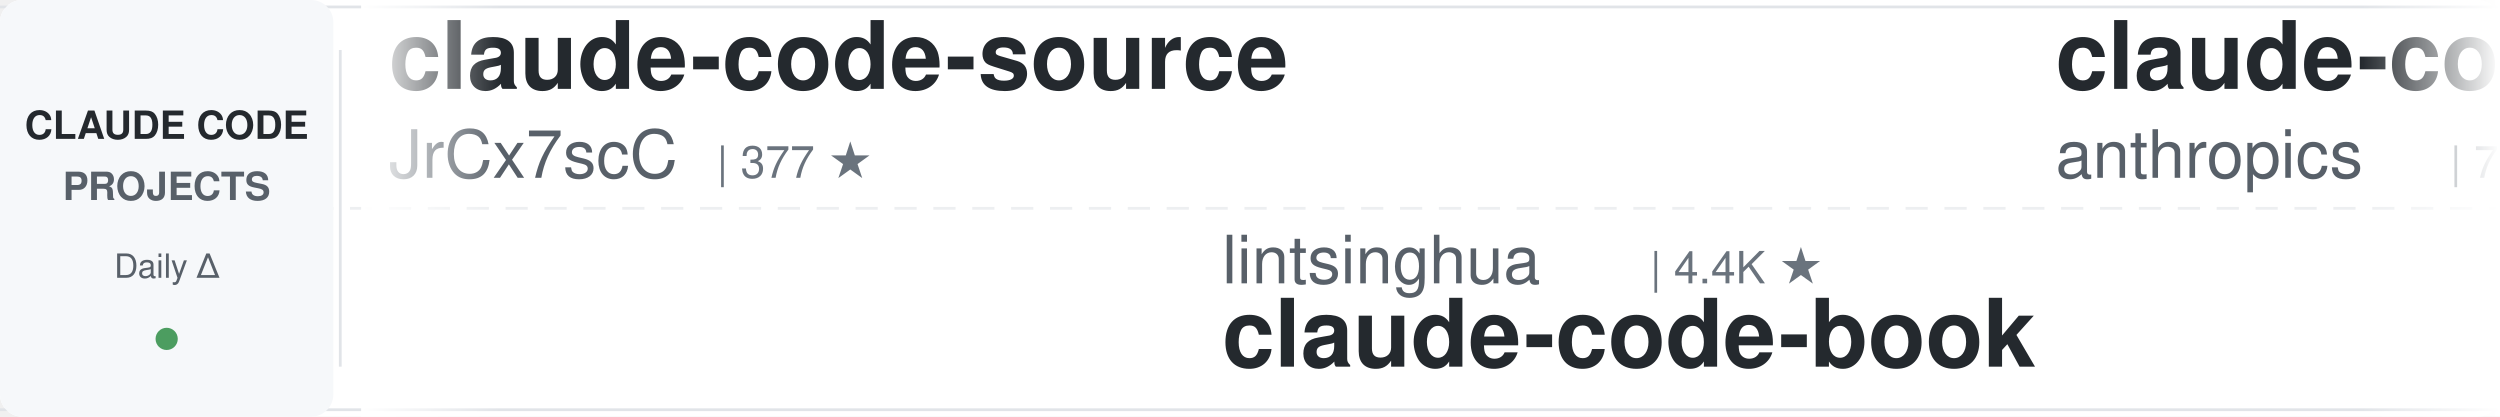
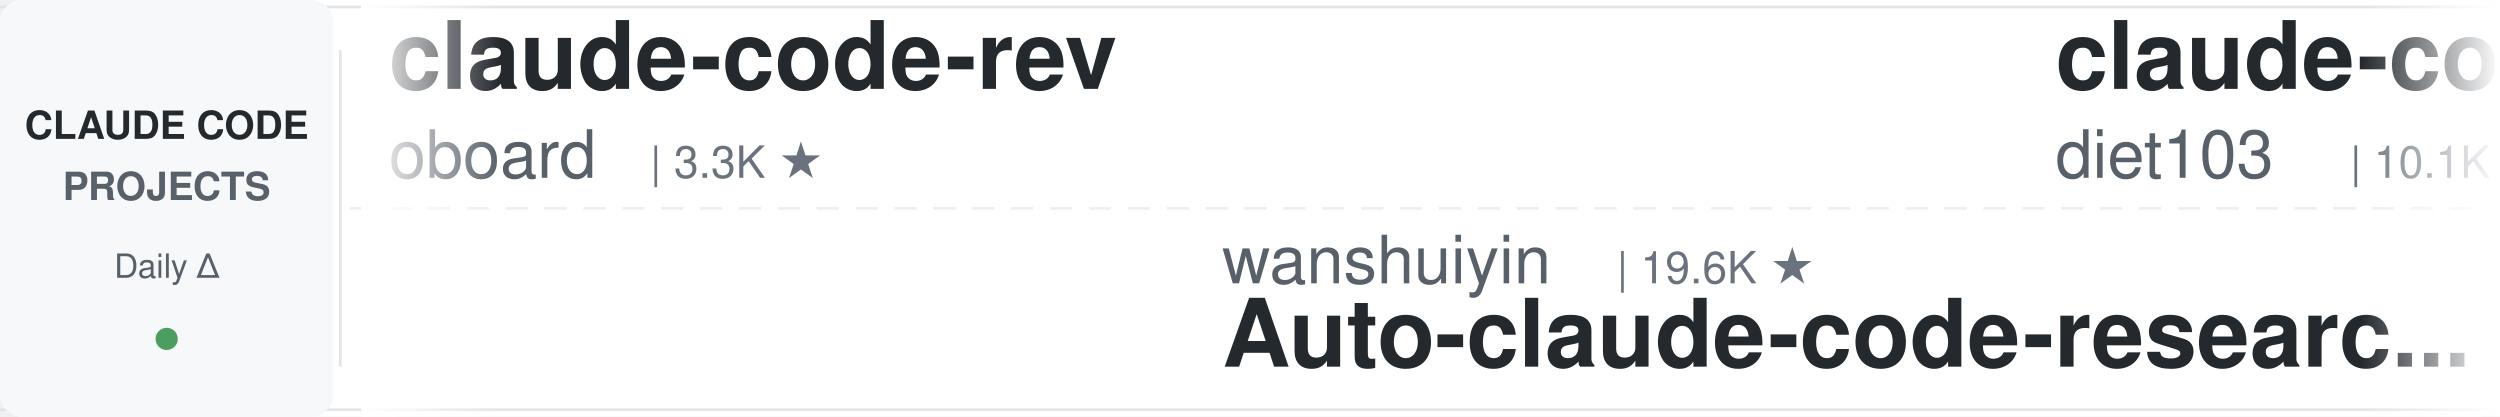
<svg xmlns="http://www.w3.org/2000/svg" width="900" height="150">
  <defs>
    <linearGradient id="leftFade" x1="0%" y1="0%" x2="100%" y2="0%">
      <stop offset="0%" style="stop-color:#ffffff;stop-opacity:1" />
      <stop offset="100%" style="stop-color:#ffffff;stop-opacity:0" />
    </linearGradient>
    <linearGradient id="rightFade" x1="0%" y1="0%" x2="100%" y2="0%">
      <stop offset="0%" style="stop-color:#ffffff;stop-opacity:0" />
      <stop offset="100%" style="stop-color:#ffffff;stop-opacity:1" />
    </linearGradient>
  </defs>
  <rect width="900" height="150" fill="#ffffff" rx="8" />
  <rect x="0" y="2" width="900" height="1" fill="#e1e4e8" />
  <rect x="0" y="147" width="900" height="1" fill="#e1e4e8" />
  <line x1="0" y1="75" x2="900" y2="75" stroke="#e1e4e8" stroke-width="1" stroke-dasharray="8 6" opacity="0.6" />
  <rect x="0" y="0" width="120" height="150" fill="#f6f8fa" rx="8" />
  <text x="60" y="50" font-family="-apple-system, BlinkMacSystemFont, 'Segoe UI', Helvetica, Arial, sans-serif" font-size="14" font-weight="600" fill="#24292e" text-anchor="middle">CLAUDE CODE</text>
  <text x="60" y="72" font-family="-apple-system, BlinkMacSystemFont, 'Segoe UI', Helvetica, Arial, sans-serif" font-size="14" font-weight="600" fill="#586069" text-anchor="middle">PROJECTS</text>
  <text x="60" y="100" font-family="-apple-system, BlinkMacSystemFont, 'Segoe UI', Helvetica, Arial, sans-serif" font-size="12" font-weight="500" fill="#586069" text-anchor="middle">Daily Δ</text>
  <circle cx="60" cy="122" r="4" fill="#22863a" opacity="0.8" />
  <rect x="122" y="18" width="1" height="114" fill="#e1e4e8" />
  <clipPath id="tickerClip">
    <rect x="130" y="0" width="770" height="150" />
  </clipPath>
  <g clip-path="url(#tickerClip)">
    <g id="tickerItems">
      <animateTransform attributeName="transform" attributeType="XML" type="translate" from="0 0" to="-3000 0" dur="54s" repeatCount="indefinite" />
      <g transform="translate(0, 0)">
-         <text x="140" y="32" font-family="-apple-system, BlinkMacSystemFont, 'Segoe UI', Helvetica, Arial, sans-serif" font-size="34" font-weight="600" fill="#24292e">claude-code-source</text>
-         <text x="140" y="64" font-family="-apple-system, BlinkMacSystemFont, 'Segoe UI', Helvetica, Arial, sans-serif" font-size="24" font-weight="400" fill="#586069">JrCx7scC</text>
-         <text x="258" y="64" font-family="-apple-system, BlinkMacSystemFont, 'Segoe UI', Helvetica, Arial, sans-serif" font-size="16" font-weight="500" fill="#6a737d">| 377 ★</text>
+         <text x="140" y="32" font-family="-apple-system, BlinkMacSystemFont, 'Segoe UI', Helvetica, Arial, sans-serif" font-size="34" font-weight="600" fill="#24292e">claude-code-rev</text>
+         <text x="140" y="64" font-family="-apple-system, BlinkMacSystemFont, 'Segoe UI', Helvetica, Arial, sans-serif" font-size="24" font-weight="400" fill="#586069">oboard</text>
+         <text x="234" y="64" font-family="-apple-system, BlinkMacSystemFont, 'Segoe UI', Helvetica, Arial, sans-serif" font-size="16" font-weight="500" fill="#6a737d">| 3.3K ★</text>
      </g>
      <g transform="translate(300, 0)">
-         <text x="140" y="102" font-family="-apple-system, BlinkMacSystemFont, 'Segoe UI', Helvetica, Arial, sans-serif" font-size="24" font-weight="400" fill="#586069">lintsinghua</text>
-         <text x="294" y="102" font-family="-apple-system, BlinkMacSystemFont, 'Segoe UI', Helvetica, Arial, sans-serif" font-size="16" font-weight="500" fill="#6a737d">| 4.4K ★</text>
-         <text x="140" y="132" font-family="-apple-system, BlinkMacSystemFont, 'Segoe UI', Helvetica, Arial, sans-serif" font-size="34" font-weight="600" fill="#24292e">claude-code-book</text>
+         <text x="140" y="102" font-family="-apple-system, BlinkMacSystemFont, 'Segoe UI', Helvetica, Arial, sans-serif" font-size="24" font-weight="400" fill="#586069">wanshuiyin</text>
+         <text x="282" y="102" font-family="-apple-system, BlinkMacSystemFont, 'Segoe UI', Helvetica, Arial, sans-serif" font-size="16" font-weight="500" fill="#6a737d">| 19.6K ★</text>
+         <text x="140" y="132" font-family="-apple-system, BlinkMacSystemFont, 'Segoe UI', Helvetica, Arial, sans-serif" font-size="34" font-weight="600" fill="#24292e">Auto-claude-code-researc...</text>
      </g>
      <g transform="translate(600, 0)">
-         <text x="140" y="32" font-family="-apple-system, BlinkMacSystemFont, 'Segoe UI', Helvetica, Arial, sans-serif" font-size="34" font-weight="600" fill="#24292e">claude-code-security-rev...</text>
-         <text x="140" y="64" font-family="-apple-system, BlinkMacSystemFont, 'Segoe UI', Helvetica, Arial, sans-serif" font-size="24" font-weight="400" fill="#586069">anthropics</text>
-         <text x="282" y="64" font-family="-apple-system, BlinkMacSystemFont, 'Segoe UI', Helvetica, Arial, sans-serif" font-size="16" font-weight="500" fill="#6a737d">| 7.1K ★</text>
+         <text x="140" y="32" font-family="-apple-system, BlinkMacSystemFont, 'Segoe UI', Helvetica, Arial, sans-serif" font-size="34" font-weight="600" fill="#24292e">claude-code-infrastructu...</text>
+         <text x="140" y="64" font-family="-apple-system, BlinkMacSystemFont, 'Segoe UI', Helvetica, Arial, sans-serif" font-size="24" font-weight="400" fill="#586069">diet103</text>
+         <text x="246" y="64" font-family="-apple-system, BlinkMacSystemFont, 'Segoe UI', Helvetica, Arial, sans-serif" font-size="16" font-weight="500" fill="#6a737d">| 10.1K ★</text>
      </g>
      <g transform="translate(900, 0)">
-         <text x="140" y="102" font-family="-apple-system, BlinkMacSystemFont, 'Segoe UI', Helvetica, Arial, sans-serif" font-size="24" font-weight="400" fill="#586069">VoltAgent</text>
-         <text x="270" y="102" font-family="-apple-system, BlinkMacSystemFont, 'Segoe UI', Helvetica, Arial, sans-serif" font-size="16" font-weight="500" fill="#6a737d">| 26.7K ★</text>
-         <text x="140" y="132" font-family="-apple-system, BlinkMacSystemFont, 'Segoe UI', Helvetica, Arial, sans-serif" font-size="34" font-weight="600" fill="#24292e">awesome-claude-code-suba...</text>
+         <text x="140" y="102" font-family="-apple-system, BlinkMacSystemFont, 'Segoe UI', Helvetica, Arial, sans-serif" font-size="24" font-weight="400" fill="#586069">disler</text>
+         <text x="234" y="102" font-family="-apple-system, BlinkMacSystemFont, 'Segoe UI', Helvetica, Arial, sans-serif" font-size="16" font-weight="500" fill="#6a737d">| 4.0K ★</text>
+         <text x="140" y="132" font-family="-apple-system, BlinkMacSystemFont, 'Segoe UI', Helvetica, Arial, sans-serif" font-size="34" font-weight="600" fill="#24292e">claude-code-hooks-master...</text>
      </g>
      <g transform="translate(1200, 0)">
-         <text x="140" y="32" font-family="-apple-system, BlinkMacSystemFont, 'Segoe UI', Helvetica, Arial, sans-serif" font-size="34" font-weight="600" fill="#24292e">Open-ClaudeCode</text>
-         <text x="140" y="64" font-family="-apple-system, BlinkMacSystemFont, 'Segoe UI', Helvetica, Arial, sans-serif" font-size="24" font-weight="400" fill="#586069">LING71671</text>
-         <text x="270" y="64" font-family="-apple-system, BlinkMacSystemFont, 'Segoe UI', Helvetica, Arial, sans-serif" font-size="16" font-weight="500" fill="#6a737d">| 995 ★</text>
+         <text x="140" y="32" font-family="-apple-system, BlinkMacSystemFont, 'Segoe UI', Helvetica, Arial, sans-serif" font-size="34" font-weight="600" fill="#24292e">everything-claude-code</text>
+         <text x="140" y="64" font-family="-apple-system, BlinkMacSystemFont, 'Segoe UI', Helvetica, Arial, sans-serif" font-size="24" font-weight="400" fill="#586069">WorldFlowAI</text>
+         <text x="294" y="64" font-family="-apple-system, BlinkMacSystemFont, 'Segoe UI', Helvetica, Arial, sans-serif" font-size="16" font-weight="500" fill="#6a737d">| 6.8K ★</text>
      </g>
      <g transform="translate(1500, 0)">
-         <text x="140" y="102" font-family="-apple-system, BlinkMacSystemFont, 'Segoe UI', Helvetica, Arial, sans-serif" font-size="24" font-weight="400" fill="#586069">kodu-ai</text>
-         <text x="246" y="102" font-family="-apple-system, BlinkMacSystemFont, 'Segoe UI', Helvetica, Arial, sans-serif" font-size="16" font-weight="500" fill="#6a737d">| 5.2K ★</text>
-         <text x="140" y="132" font-family="-apple-system, BlinkMacSystemFont, 'Segoe UI', Helvetica, Arial, sans-serif" font-size="34" font-weight="600" fill="#24292e">claude-coder</text>
+         <text x="140" y="102" font-family="-apple-system, BlinkMacSystemFont, 'Segoe UI', Helvetica, Arial, sans-serif" font-size="24" font-weight="400" fill="#586069">Yeachan-Heo</text>
+         <text x="294" y="102" font-family="-apple-system, BlinkMacSystemFont, 'Segoe UI', Helvetica, Arial, sans-serif" font-size="16" font-weight="500" fill="#6a737d">| 41.0K ★</text>
+         <text x="140" y="132" font-family="-apple-system, BlinkMacSystemFont, 'Segoe UI', Helvetica, Arial, sans-serif" font-size="34" font-weight="600" fill="#24292e">oh-my-claudecode</text>
      </g>
      <g transform="translate(1800, 0)">
-         <text x="140" y="32" font-family="-apple-system, BlinkMacSystemFont, 'Segoe UI', Helvetica, Arial, sans-serif" font-size="34" font-weight="600" fill="#24292e">claude-code-action</text>
-         <text x="140" y="64" font-family="-apple-system, BlinkMacSystemFont, 'Segoe UI', Helvetica, Arial, sans-serif" font-size="24" font-weight="400" fill="#586069">anthropics</text>
-         <text x="282" y="64" font-family="-apple-system, BlinkMacSystemFont, 'Segoe UI', Helvetica, Arial, sans-serif" font-size="16" font-weight="500" fill="#6a737d">| 10.0K ★</text>
+         <text x="140" y="32" font-family="-apple-system, BlinkMacSystemFont, 'Segoe UI', Helvetica, Arial, sans-serif" font-size="34" font-weight="600" fill="#24292e">system_prompts_leaks</text>
+         <text x="140" y="64" font-family="-apple-system, BlinkMacSystemFont, 'Segoe UI', Helvetica, Arial, sans-serif" font-size="24" font-weight="400" fill="#586069">asgeirtj</text>
+         <text x="258" y="64" font-family="-apple-system, BlinkMacSystemFont, 'Segoe UI', Helvetica, Arial, sans-serif" font-size="16" font-weight="500" fill="#6a737d">| 72.4K ★</text>
      </g>
      <g transform="translate(2100, 0)">
-         <text x="140" y="102" font-family="-apple-system, BlinkMacSystemFont, 'Segoe UI', Helvetica, Arial, sans-serif" font-size="24" font-weight="400" fill="#586069">andrew-kramer-inno</text>
-         <text x="378" y="102" font-family="-apple-system, BlinkMacSystemFont, 'Segoe UI', Helvetica, Arial, sans-serif" font-size="16" font-weight="500" fill="#6a737d">| 597 ★</text>
-         <text x="140" y="132" font-family="-apple-system, BlinkMacSystemFont, 'Segoe UI', Helvetica, Arial, sans-serif" font-size="34" font-weight="600" fill="#24292e">claude-code-source-build</text>
+         <text x="140" y="102" font-family="-apple-system, BlinkMacSystemFont, 'Segoe UI', Helvetica, Arial, sans-serif" font-size="24" font-weight="400" fill="#586069">1rgs</text>
+         <text x="210" y="102" font-family="-apple-system, BlinkMacSystemFont, 'Segoe UI', Helvetica, Arial, sans-serif" font-size="16" font-weight="500" fill="#6a737d">| 3.8K ★</text>
+         <text x="140" y="132" font-family="-apple-system, BlinkMacSystemFont, 'Segoe UI', Helvetica, Arial, sans-serif" font-size="34" font-weight="600" fill="#24292e">claude-code-proxy</text>
      </g>
      <g transform="translate(2400, 0)">
-         <text x="140" y="32" font-family="-apple-system, BlinkMacSystemFont, 'Segoe UI', Helvetica, Arial, sans-serif" font-size="34" font-weight="600" fill="#24292e">claude-code-from-scratch</text>
-         <text x="140" y="64" font-family="-apple-system, BlinkMacSystemFont, 'Segoe UI', Helvetica, Arial, sans-serif" font-size="24" font-weight="400" fill="#586069">Windy3f3f3f3f</text>
-         <text x="318" y="64" font-family="-apple-system, BlinkMacSystemFont, 'Segoe UI', Helvetica, Arial, sans-serif" font-size="16" font-weight="500" fill="#6a737d">| 2.8K ★</text>
+         <text x="140" y="32" font-family="-apple-system, BlinkMacSystemFont, 'Segoe UI', Helvetica, Arial, sans-serif" font-size="34" font-weight="600" fill="#24292e">claude-code-guide</text>
+         <text x="140" y="64" font-family="-apple-system, BlinkMacSystemFont, 'Segoe UI', Helvetica, Arial, sans-serif" font-size="24" font-weight="400" fill="#586069">zebbern</text>
+         <text x="246" y="64" font-family="-apple-system, BlinkMacSystemFont, 'Segoe UI', Helvetica, Arial, sans-serif" font-size="16" font-weight="500" fill="#6a737d">| 4.7K ★</text>
      </g>
      <g transform="translate(2700, 0)">
-         <text x="140" y="102" font-family="-apple-system, BlinkMacSystemFont, 'Segoe UI', Helvetica, Arial, sans-serif" font-size="24" font-weight="400" fill="#586069">alejandrobalderas</text>
-         <text x="366" y="102" font-family="-apple-system, BlinkMacSystemFont, 'Segoe UI', Helvetica, Arial, sans-serif" font-size="16" font-weight="500" fill="#6a737d">| 3.0K ★</text>
-         <text x="140" y="132" font-family="-apple-system, BlinkMacSystemFont, 'Segoe UI', Helvetica, Arial, sans-serif" font-size="34" font-weight="600" fill="#24292e">claude-code-from-source</text>
+         <text x="140" y="102" font-family="-apple-system, BlinkMacSystemFont, 'Segoe UI', Helvetica, Arial, sans-serif" font-size="24" font-weight="400" fill="#586069">OneRedOak</text>
+         <text x="270" y="102" font-family="-apple-system, BlinkMacSystemFont, 'Segoe UI', Helvetica, Arial, sans-serif" font-size="16" font-weight="500" fill="#6a737d">| 3.9K ★</text>
+         <text x="140" y="132" font-family="-apple-system, BlinkMacSystemFont, 'Segoe UI', Helvetica, Arial, sans-serif" font-size="34" font-weight="600" fill="#24292e">claude-code-workflows</text>
      </g>
      <g transform="translate(3000, 0)">
-         <text x="140" y="32" font-family="-apple-system, BlinkMacSystemFont, 'Segoe UI', Helvetica, Arial, sans-serif" font-size="34" font-weight="600" fill="#24292e">claude-code-source</text>
-         <text x="140" y="64" font-family="-apple-system, BlinkMacSystemFont, 'Segoe UI', Helvetica, Arial, sans-serif" font-size="24" font-weight="400" fill="#586069">JrCx7scC</text>
-         <text x="258" y="64" font-family="-apple-system, BlinkMacSystemFont, 'Segoe UI', Helvetica, Arial, sans-serif" font-size="16" font-weight="500" fill="#6a737d">| 377 ★</text>
+         <text x="140" y="32" font-family="-apple-system, BlinkMacSystemFont, 'Segoe UI', Helvetica, Arial, sans-serif" font-size="34" font-weight="600" fill="#24292e">claude-code-rev</text>
+         <text x="140" y="64" font-family="-apple-system, BlinkMacSystemFont, 'Segoe UI', Helvetica, Arial, sans-serif" font-size="24" font-weight="400" fill="#586069">oboard</text>
+         <text x="234" y="64" font-family="-apple-system, BlinkMacSystemFont, 'Segoe UI', Helvetica, Arial, sans-serif" font-size="16" font-weight="500" fill="#6a737d">| 3.3K ★</text>
      </g>
      <g transform="translate(3300, 0)">
-         <text x="140" y="102" font-family="-apple-system, BlinkMacSystemFont, 'Segoe UI', Helvetica, Arial, sans-serif" font-size="24" font-weight="400" fill="#586069">lintsinghua</text>
-         <text x="294" y="102" font-family="-apple-system, BlinkMacSystemFont, 'Segoe UI', Helvetica, Arial, sans-serif" font-size="16" font-weight="500" fill="#6a737d">| 4.4K ★</text>
-         <text x="140" y="132" font-family="-apple-system, BlinkMacSystemFont, 'Segoe UI', Helvetica, Arial, sans-serif" font-size="34" font-weight="600" fill="#24292e">claude-code-book</text>
+         <text x="140" y="102" font-family="-apple-system, BlinkMacSystemFont, 'Segoe UI', Helvetica, Arial, sans-serif" font-size="24" font-weight="400" fill="#586069">wanshuiyin</text>
+         <text x="282" y="102" font-family="-apple-system, BlinkMacSystemFont, 'Segoe UI', Helvetica, Arial, sans-serif" font-size="16" font-weight="500" fill="#6a737d">| 19.6K ★</text>
+         <text x="140" y="132" font-family="-apple-system, BlinkMacSystemFont, 'Segoe UI', Helvetica, Arial, sans-serif" font-size="34" font-weight="600" fill="#24292e">Auto-claude-code-researc...</text>
      </g>
      <g transform="translate(3600, 0)">
-         <text x="140" y="32" font-family="-apple-system, BlinkMacSystemFont, 'Segoe UI', Helvetica, Arial, sans-serif" font-size="34" font-weight="600" fill="#24292e">claude-code-security-rev...</text>
-         <text x="140" y="64" font-family="-apple-system, BlinkMacSystemFont, 'Segoe UI', Helvetica, Arial, sans-serif" font-size="24" font-weight="400" fill="#586069">anthropics</text>
-         <text x="282" y="64" font-family="-apple-system, BlinkMacSystemFont, 'Segoe UI', Helvetica, Arial, sans-serif" font-size="16" font-weight="500" fill="#6a737d">| 7.1K ★</text>
+         <text x="140" y="32" font-family="-apple-system, BlinkMacSystemFont, 'Segoe UI', Helvetica, Arial, sans-serif" font-size="34" font-weight="600" fill="#24292e">claude-code-infrastructu...</text>
+         <text x="140" y="64" font-family="-apple-system, BlinkMacSystemFont, 'Segoe UI', Helvetica, Arial, sans-serif" font-size="24" font-weight="400" fill="#586069">diet103</text>
+         <text x="246" y="64" font-family="-apple-system, BlinkMacSystemFont, 'Segoe UI', Helvetica, Arial, sans-serif" font-size="16" font-weight="500" fill="#6a737d">| 10.1K ★</text>
      </g>
      <g transform="translate(3900, 0)">
-         <text x="140" y="102" font-family="-apple-system, BlinkMacSystemFont, 'Segoe UI', Helvetica, Arial, sans-serif" font-size="24" font-weight="400" fill="#586069">VoltAgent</text>
-         <text x="270" y="102" font-family="-apple-system, BlinkMacSystemFont, 'Segoe UI', Helvetica, Arial, sans-serif" font-size="16" font-weight="500" fill="#6a737d">| 26.7K ★</text>
-         <text x="140" y="132" font-family="-apple-system, BlinkMacSystemFont, 'Segoe UI', Helvetica, Arial, sans-serif" font-size="34" font-weight="600" fill="#24292e">awesome-claude-code-suba...</text>
+         <text x="140" y="102" font-family="-apple-system, BlinkMacSystemFont, 'Segoe UI', Helvetica, Arial, sans-serif" font-size="24" font-weight="400" fill="#586069">disler</text>
+         <text x="234" y="102" font-family="-apple-system, BlinkMacSystemFont, 'Segoe UI', Helvetica, Arial, sans-serif" font-size="16" font-weight="500" fill="#6a737d">| 4.0K ★</text>
+         <text x="140" y="132" font-family="-apple-system, BlinkMacSystemFont, 'Segoe UI', Helvetica, Arial, sans-serif" font-size="34" font-weight="600" fill="#24292e">claude-code-hooks-master...</text>
      </g>
    </g>
  </g>
  <rect x="130" y="0" width="50" height="150" fill="url(#leftFade)" />
  <rect x="850" y="0" width="50" height="150" fill="url(#rightFade)" />
</svg>
